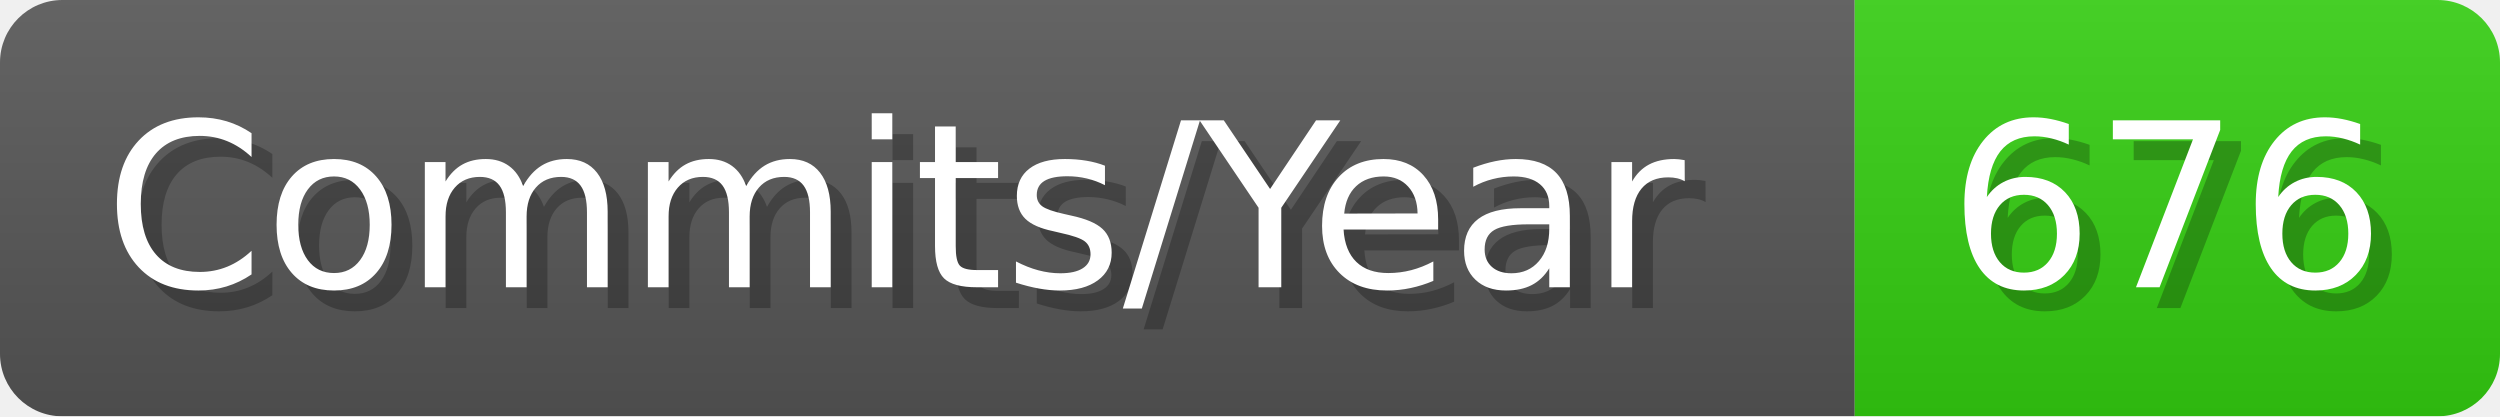
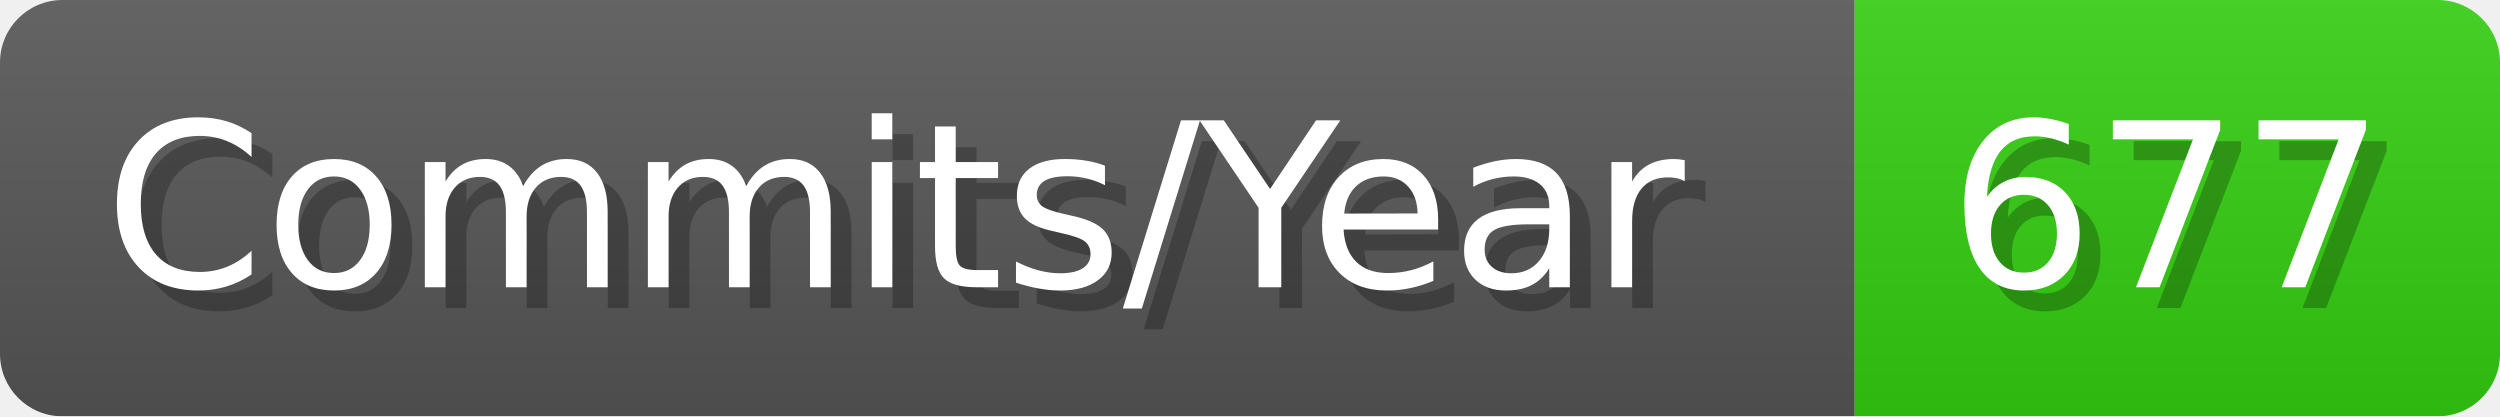
- <svg xmlns="http://www.w3.org/2000/svg" width="120.1" height="20" viewBox="0 0 1201 200" role="img" aria-label="Commits/Year: 676">
+ <svg xmlns="http://www.w3.org/2000/svg" width="120.1" height="20" viewBox="0 0 1201 200" role="img" aria-label="Commits/Year: 677">
  <linearGradient id="aUPdi" x2="0" y2="100%">
    <stop offset="0" stop-opacity=".1" stop-color="#EEE" />
    <stop offset="1" stop-opacity=".1" />
  </linearGradient>
  <mask id="WfAiQ">
    <rect width="1201" height="200" rx="30" fill="#FFF" />
  </mask>
  <g mask="url(#WfAiQ)">
    <rect width="891" height="200" fill="#555" />
    <rect width="310" height="200" fill="#3C1" x="891" />
    <rect width="1201" height="200" fill="url(#aUPdi)" />
  </g>
  <g aria-hidden="true" fill="#fff" text-anchor="start" font-family="Verdana,DejaVu Sans,sans-serif" font-size="110">
    <text x="60" y="148" textLength="791" fill="#000" opacity="0.25">Commits/Year</text>
    <text x="50" y="138" textLength="791">Commits/Year</text>
-     <text x="946" y="148" textLength="210" fill="#000" opacity="0.25">676</text>
-     <text x="936" y="138" textLength="210">676</text>
+     <text x="946" y="148" textLength="210" fill="#000" opacity="0.25">677</text>
+     <text x="936" y="138" textLength="210">677</text>
  </g>
</svg>
